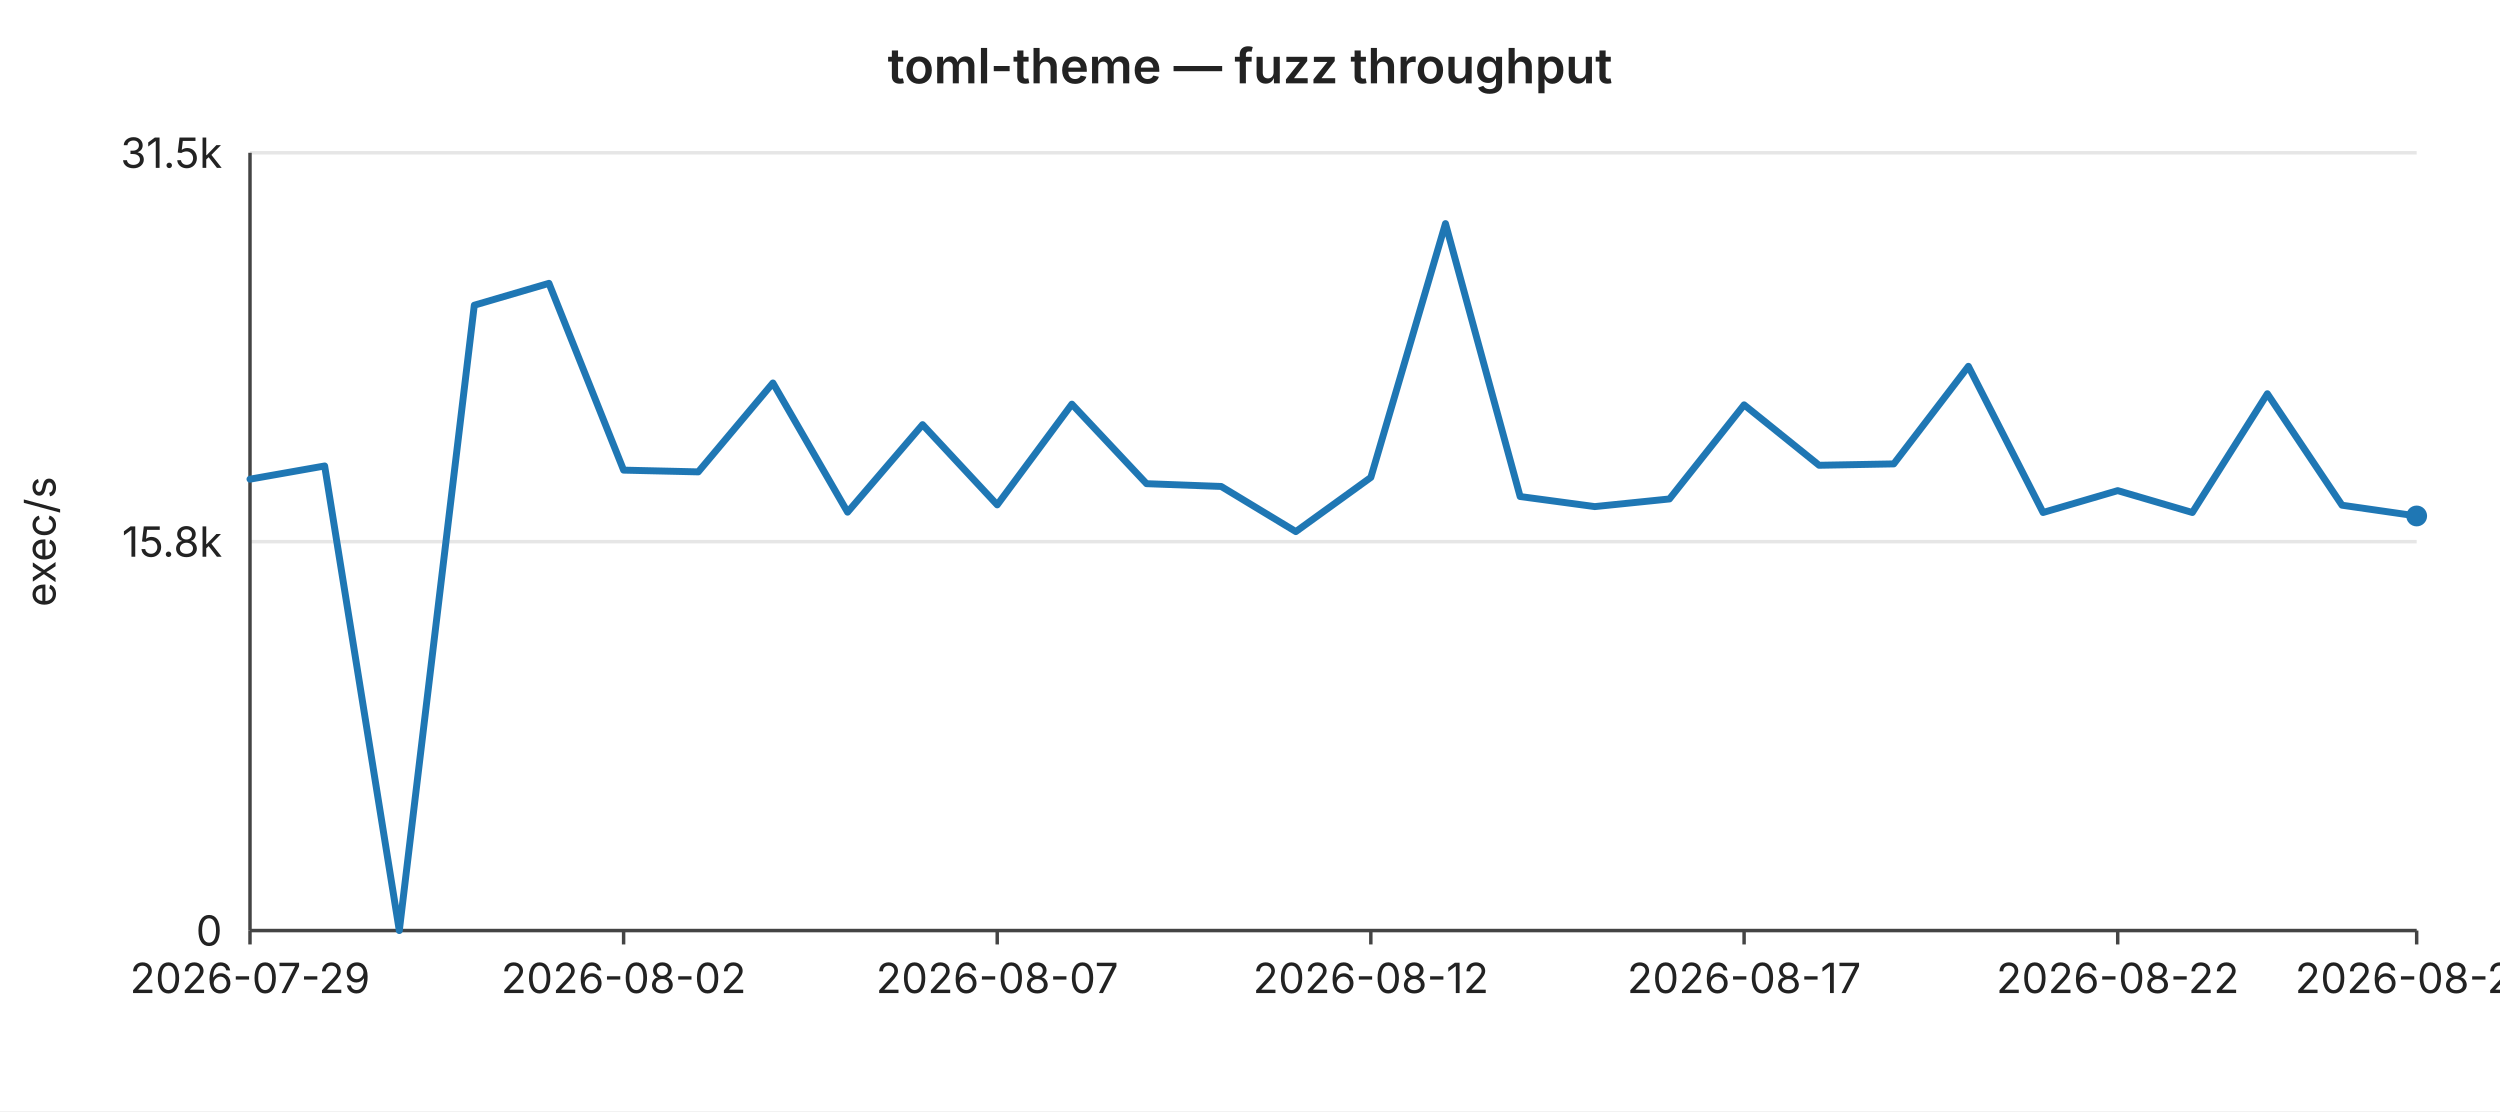
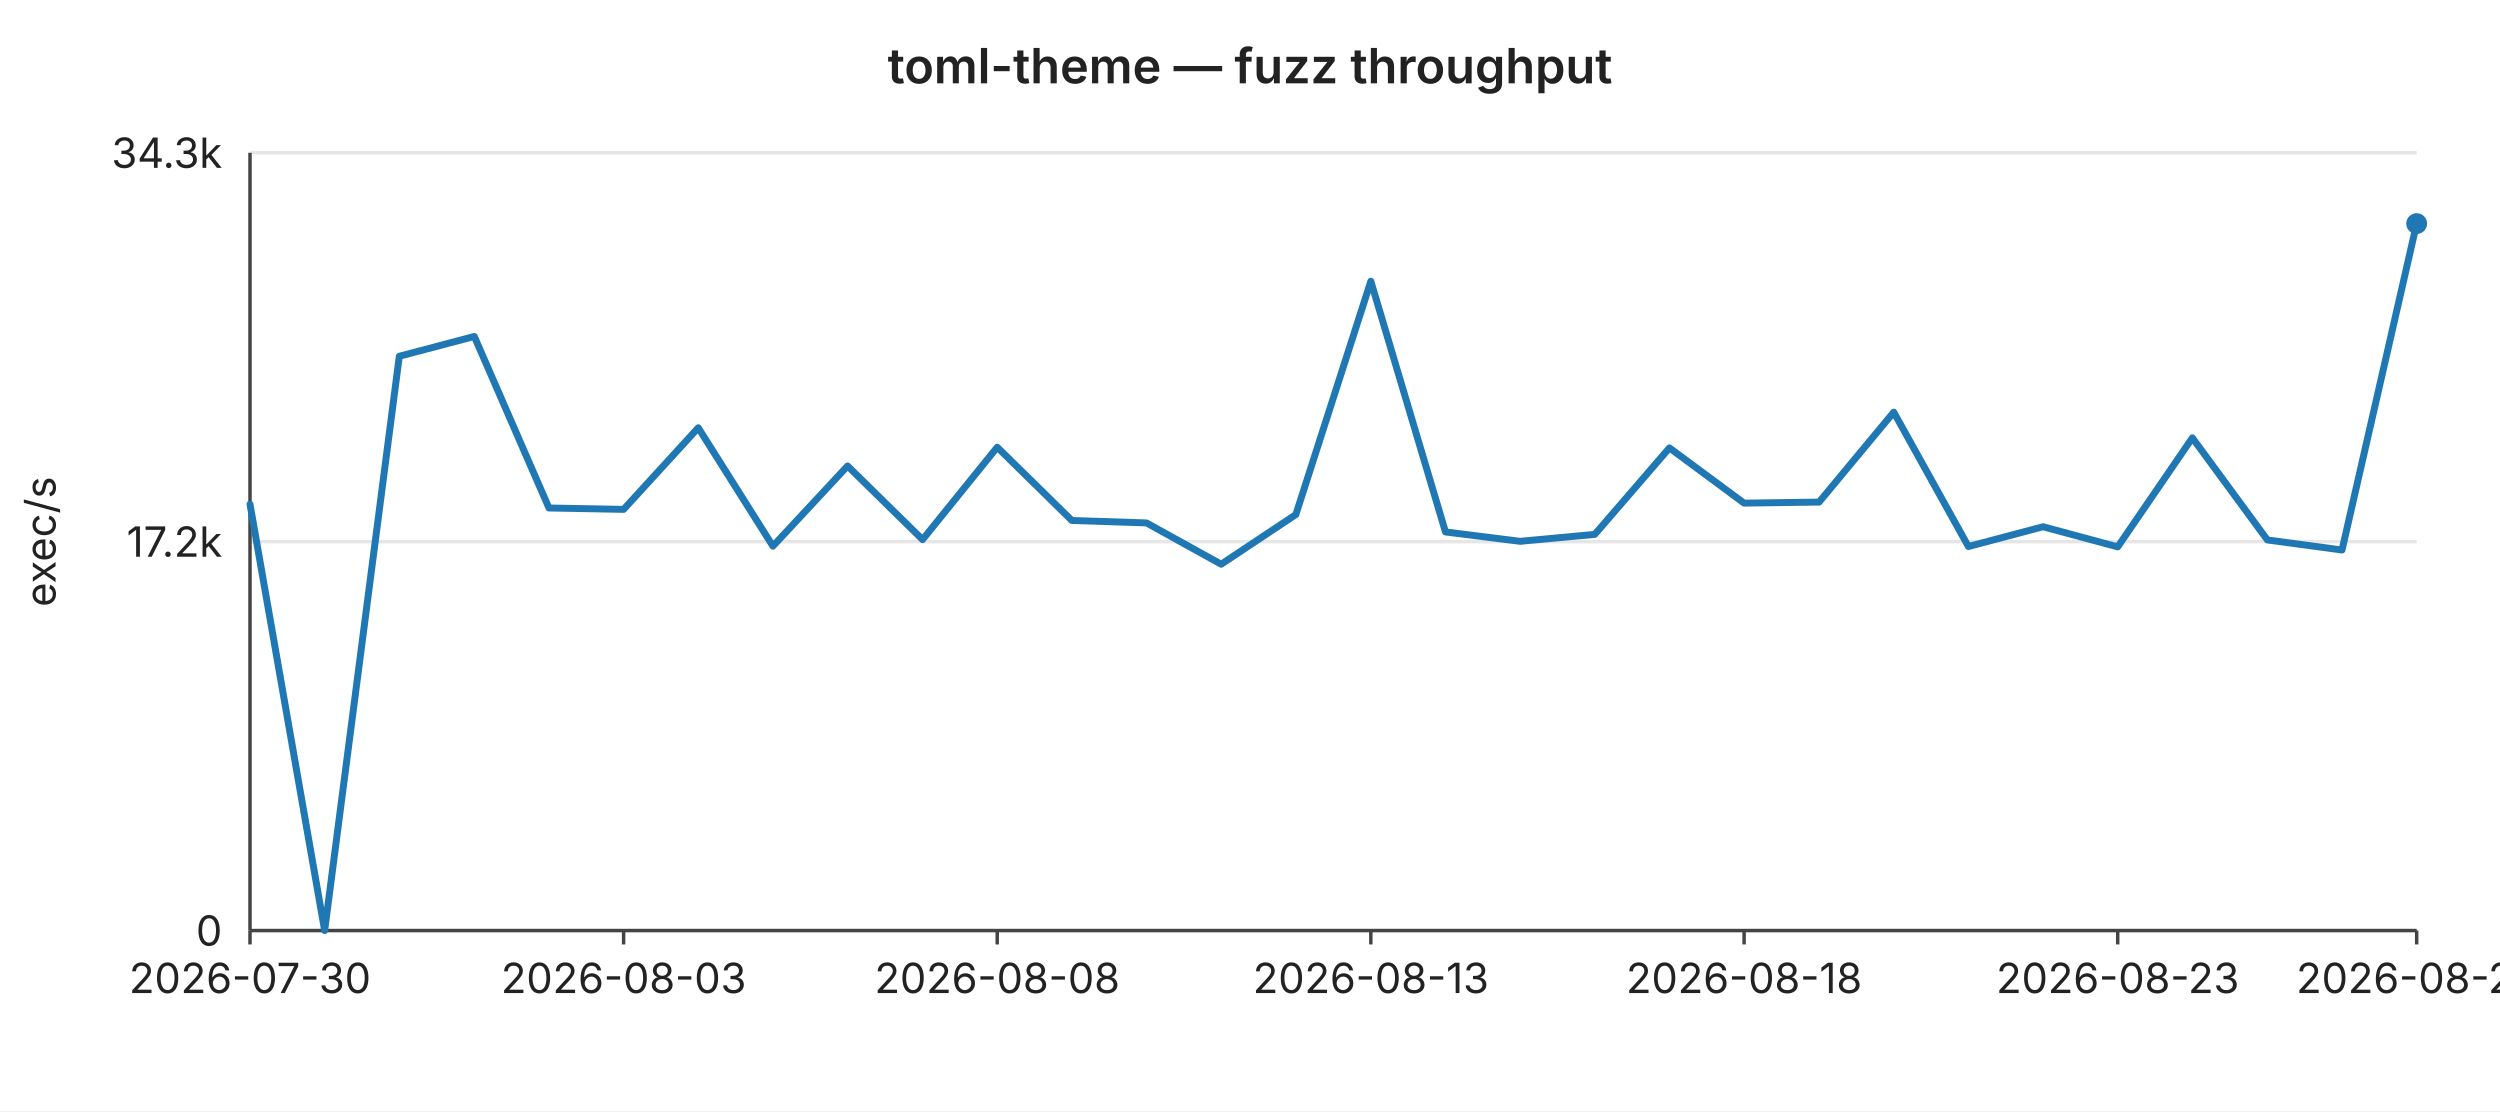
<svg xmlns="http://www.w3.org/2000/svg" width="720" height="320" viewBox="0 0 720 320" font-family="-apple-system,BlinkMacSystemFont,Segoe UI,sans-serif" font-size="12">
  <rect width="720" height="320" fill="#ffffff" />
  <text x="360" y="24" text-anchor="middle" font-size="14" font-weight="600" fill="#222">toml-theme — fuzz throughput</text>
  <line x1="72" y1="44.0" x2="696" y2="44.0" stroke="#e6e6e6" stroke-width="1" />
-   <text x="64" y="44.0" text-anchor="end" dominant-baseline="middle" fill="#222">31.5k</text>
+   <text x="64" y="44.0" text-anchor="end" dominant-baseline="middle" fill="#222">34.3k</text>
  <line x1="72" y1="156.0" x2="696" y2="156.0" stroke="#e6e6e6" stroke-width="1" />
-   <text x="64" y="156.0" text-anchor="end" dominant-baseline="middle" fill="#222">15.8k</text>
+   <text x="64" y="156.0" text-anchor="end" dominant-baseline="middle" fill="#222">17.2k</text>
  <line x1="72" y1="268.0" x2="696" y2="268.0" stroke="#e6e6e6" stroke-width="1" />
  <text x="64" y="268.0" text-anchor="end" dominant-baseline="middle" fill="#222">0</text>
  <text x="16" y="156" text-anchor="middle" fill="#222" transform="rotate(-90 16 156)">exec/s</text>
  <line x1="72" y1="44" x2="72" y2="268" stroke="#444" stroke-width="1" />
  <line x1="72" y1="268" x2="696" y2="268" stroke="#444" stroke-width="1" />
  <line x1="72.0" y1="268" x2="72.0" y2="272" stroke="#444" stroke-width="1" />
-   <text x="72.0" y="286" text-anchor="middle" fill="#222">2026-07-29</text>
+   <text x="72.0" y="286" text-anchor="middle" fill="#222">2026-07-30</text>
  <line x1="179.6" y1="268" x2="179.6" y2="272" stroke="#444" stroke-width="1" />
-   <text x="179.6" y="286" text-anchor="middle" fill="#222">2026-08-02</text>
+   <text x="179.6" y="286" text-anchor="middle" fill="#222">2026-08-03</text>
  <line x1="287.2" y1="268" x2="287.2" y2="272" stroke="#444" stroke-width="1" />
-   <text x="287.2" y="286" text-anchor="middle" fill="#222">2026-08-07</text>
+   <text x="287.2" y="286" text-anchor="middle" fill="#222">2026-08-08</text>
  <line x1="394.8" y1="268" x2="394.8" y2="272" stroke="#444" stroke-width="1" />
-   <text x="394.8" y="286" text-anchor="middle" fill="#222">2026-08-12</text>
+   <text x="394.8" y="286" text-anchor="middle" fill="#222">2026-08-13</text>
  <line x1="502.3" y1="268" x2="502.3" y2="272" stroke="#444" stroke-width="1" />
-   <text x="502.3" y="286" text-anchor="middle" fill="#222">2026-08-17</text>
+   <text x="502.3" y="286" text-anchor="middle" fill="#222">2026-08-18</text>
  <line x1="609.9" y1="268" x2="609.9" y2="272" stroke="#444" stroke-width="1" />
-   <text x="609.9" y="286" text-anchor="middle" fill="#222">2026-08-22</text>
+   <text x="609.9" y="286" text-anchor="middle" fill="#222">2026-08-23</text>
  <line x1="696.0" y1="268" x2="696.0" y2="272" stroke="#444" stroke-width="1" />
-   <text x="696.0" y="286" text-anchor="middle" fill="#222">2026-08-26</text>
-   <polyline fill="none" stroke="#1f77b4" stroke-width="2" stroke-linejoin="round" stroke-linecap="round" points="72.0,138.0 93.5,134.2 115.0,268.0 136.6,87.9 158.1,81.6 179.6,135.4 201.1,135.9 222.6,110.3 244.1,147.5 265.7,122.3 287.2,145.4 308.7,116.4 330.2,139.3 351.7,140.1 373.2,153.1 394.8,137.5 416.3,64.4 437.8,143.0 459.3,145.9 480.8,143.7 502.3,116.6 523.9,134.0 545.4,133.6 566.9,105.5 588.4,147.6 609.9,141.3 631.4,147.6 653.0,113.4 674.5,145.5 696.0,148.6" />
-   <circle cx="696.0" cy="148.6" r="3" fill="#1f77b4" />
+   <text x="696.0" y="286" text-anchor="middle" fill="#222">2026-08-27</text>
+   <polyline fill="none" stroke="#1f77b4" stroke-width="2" stroke-linejoin="round" stroke-linecap="round" points="72.0,145.2 93.5,268.0 115.0,102.6 136.6,96.9 158.1,146.3 179.6,146.7 201.1,123.2 222.6,157.3 244.1,134.2 265.7,155.4 287.2,128.8 308.7,149.9 330.2,150.6 351.7,162.5 373.2,148.2 394.8,81.0 416.3,153.2 437.8,155.9 459.3,153.9 480.8,129.0 502.3,144.9 523.9,144.6 545.4,118.7 566.9,157.4 588.4,151.7 609.9,157.5 631.4,126.1 653.0,155.5 674.5,158.4 696.0,64.4" />
+   <circle cx="696.0" cy="64.4" r="3" fill="#1f77b4" />
</svg>
